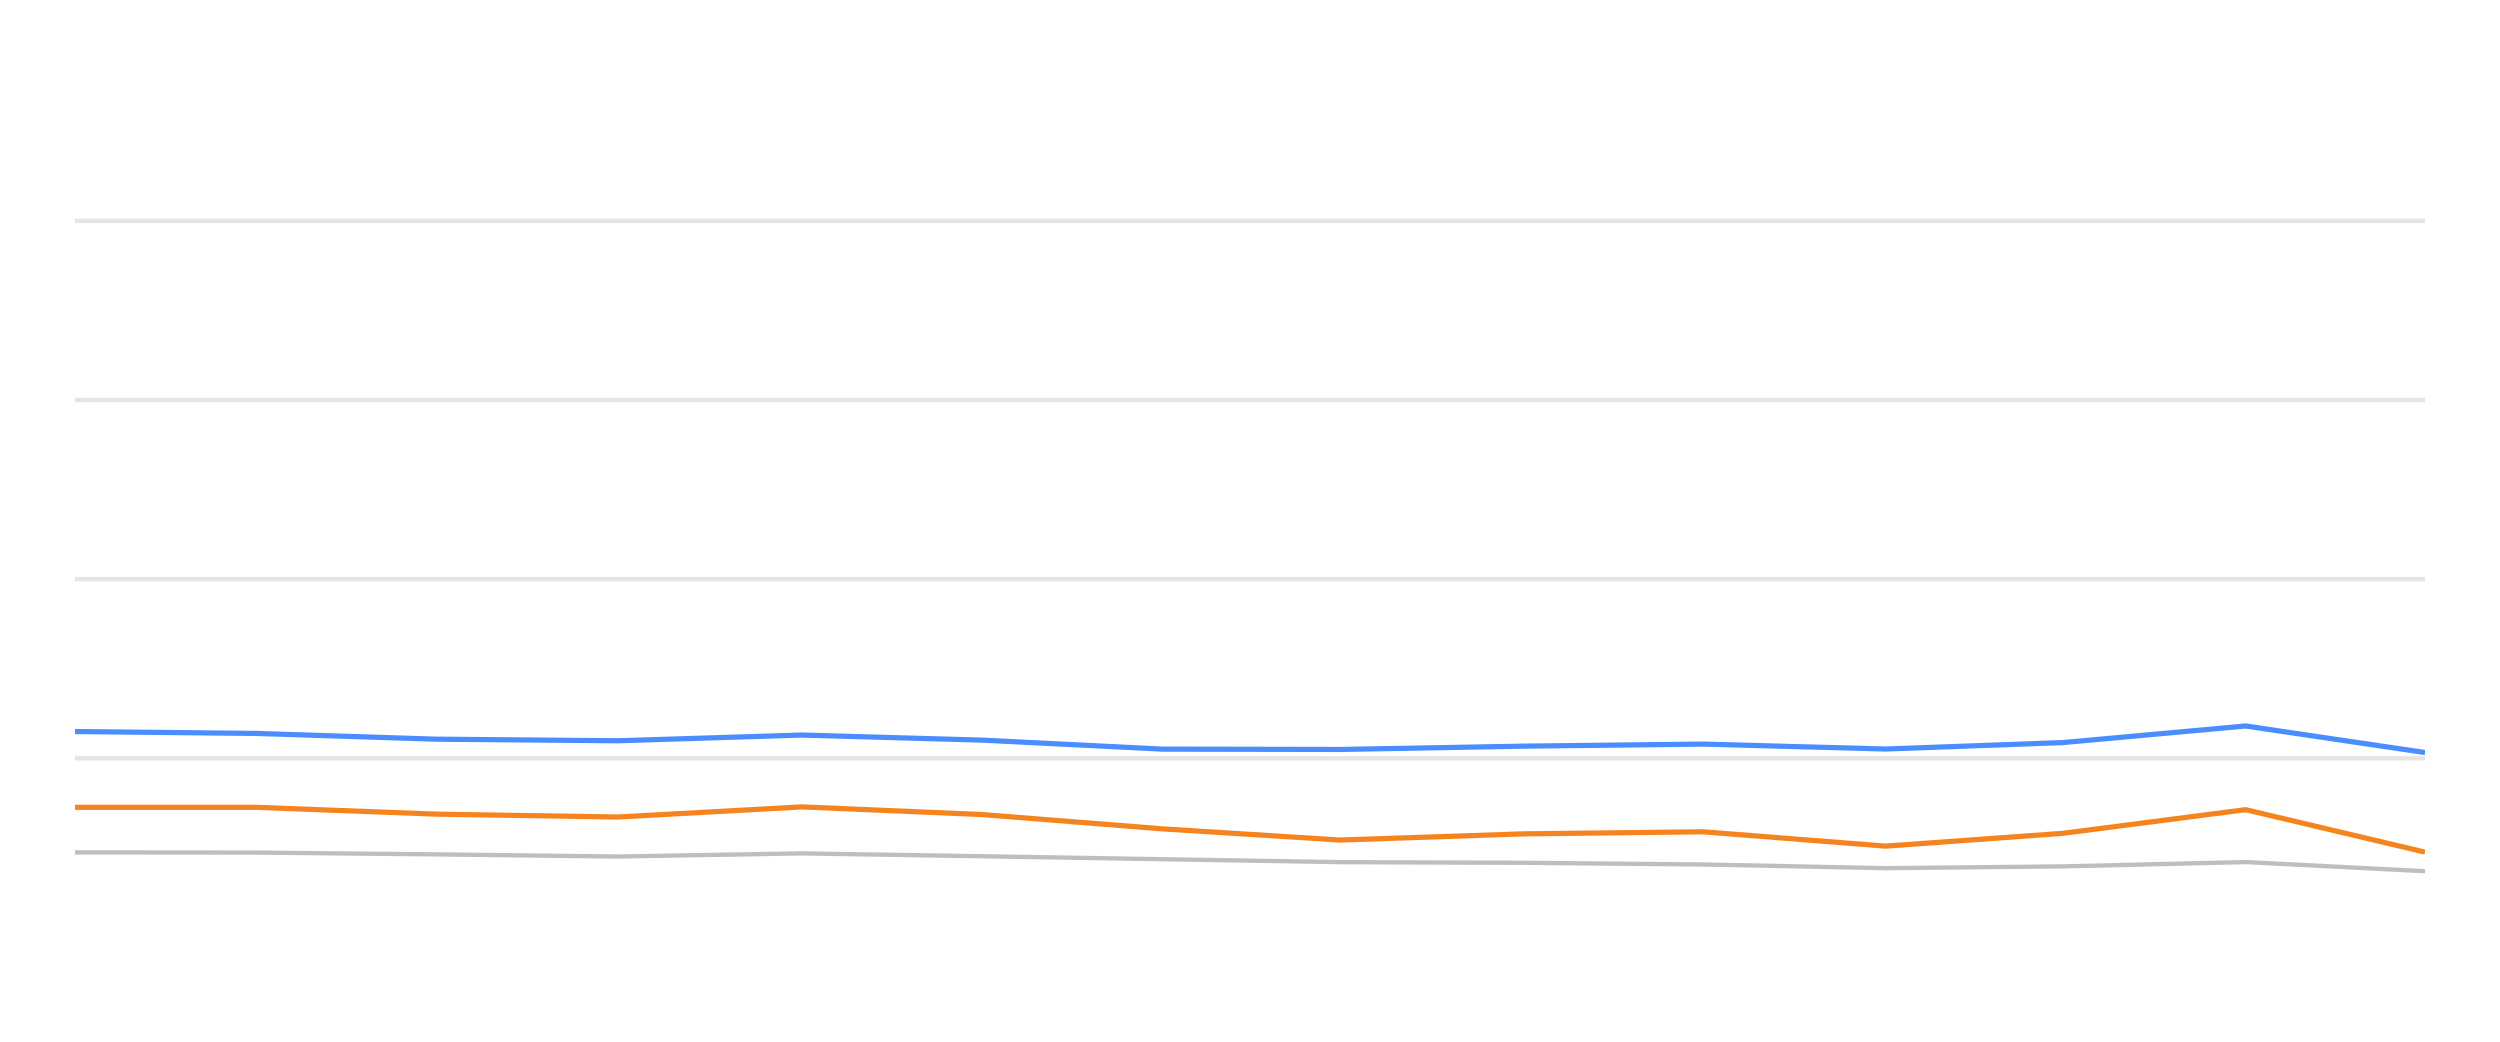
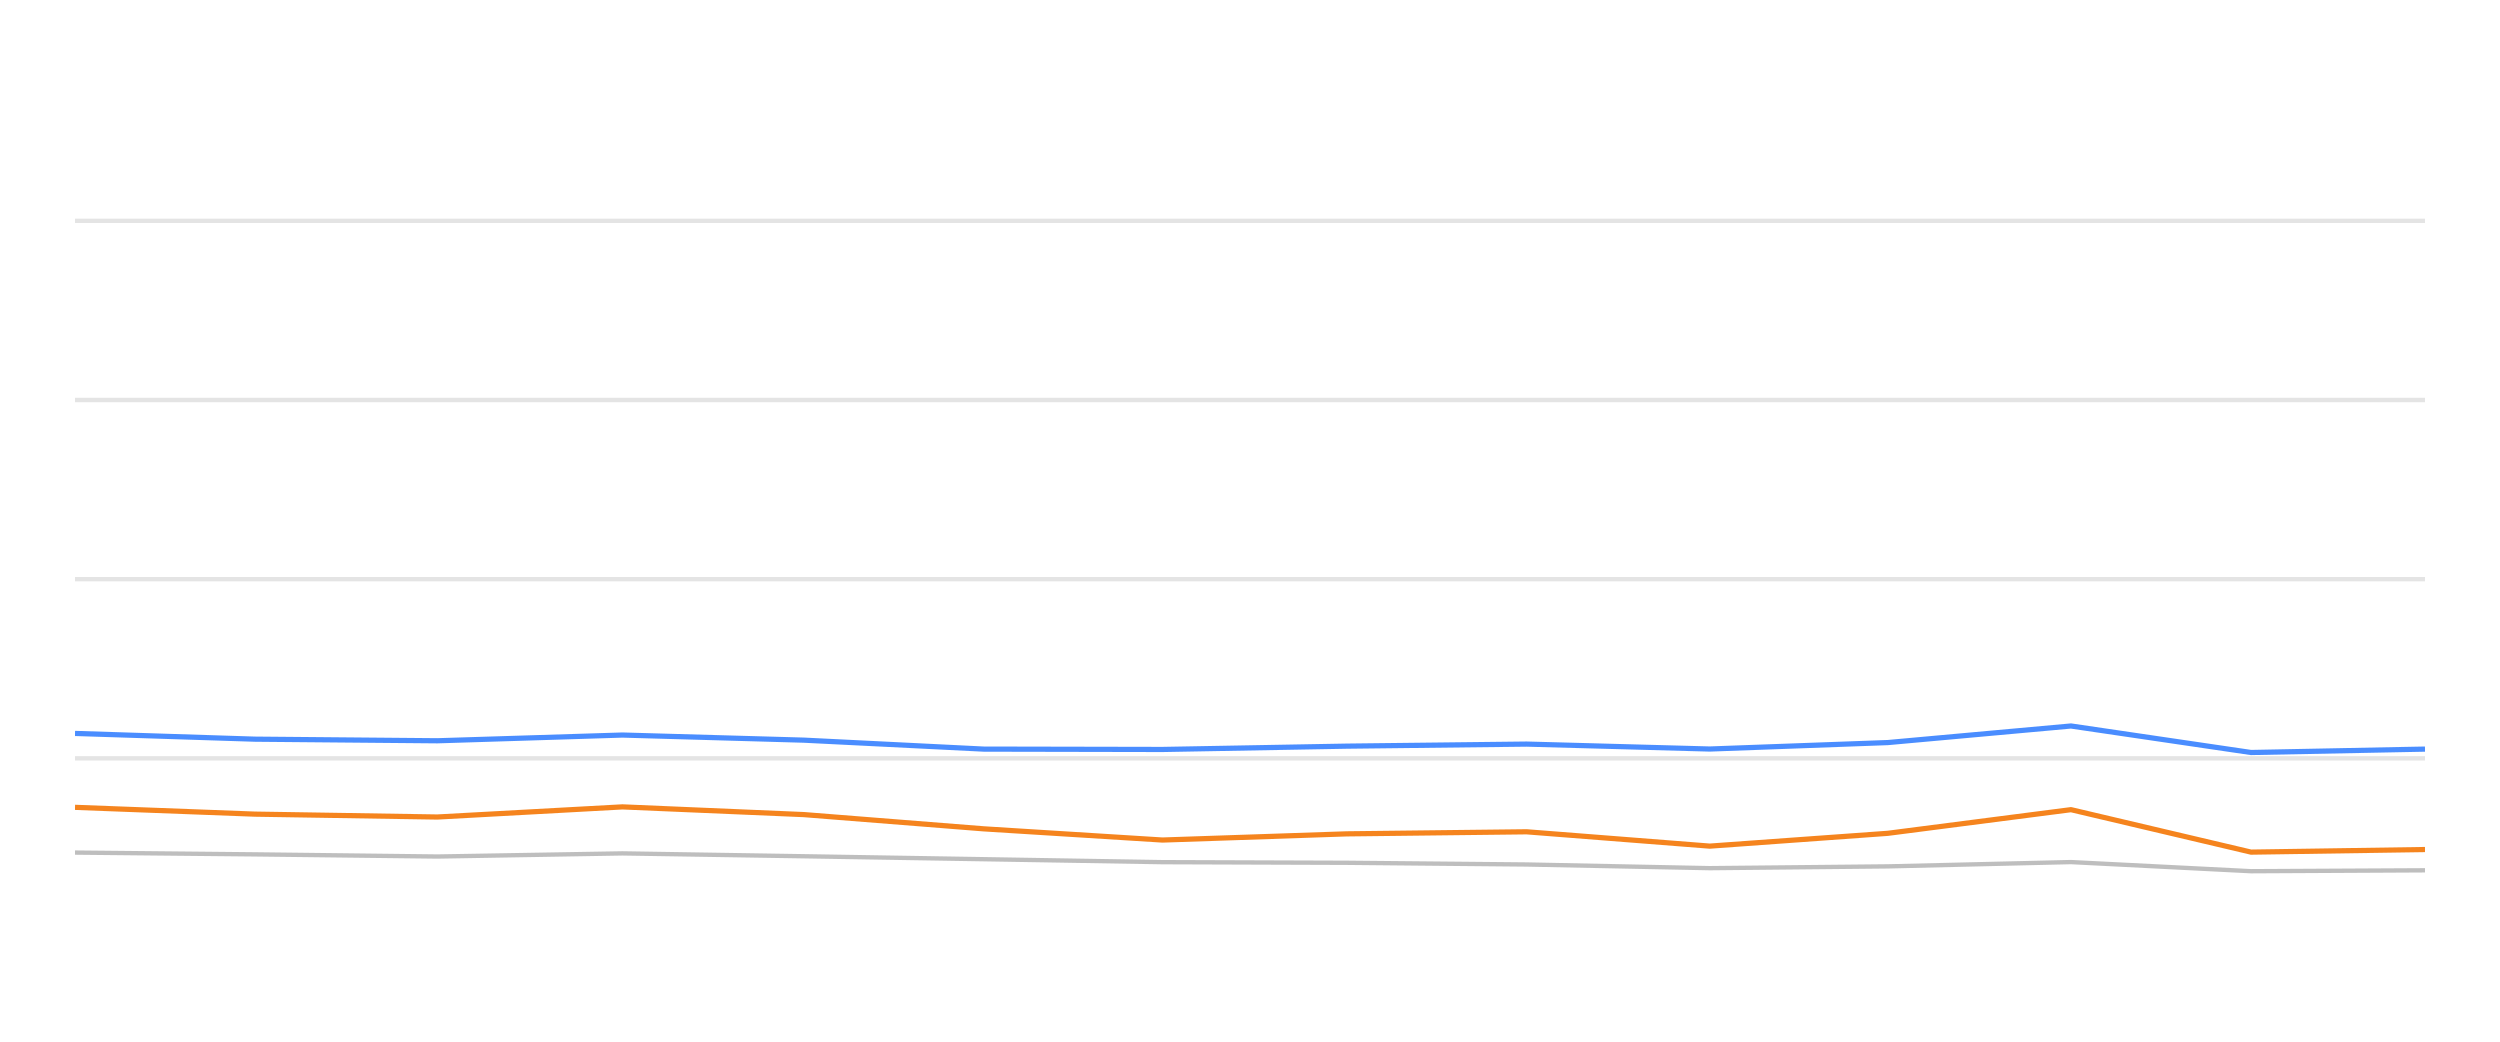
<svg xmlns="http://www.w3.org/2000/svg" width="288pt" height="120pt" viewBox="0 0 288 120" version="1.1">
  <defs>
    <style type="text/css">*{stroke-linejoin: round; stroke-linecap: butt}</style>
  </defs>
  <g id="figure_1">
    <g id="patch_1">
      <path d="M 0 120  L 288 120  L 288 0  L 0 0  L 0 120  z " style="fill: none; opacity: 0" />
    </g>
    <g id="axes_1">
      <g id="patch_2">
        <path d="M 8.64 108  L 279.36 108  L 279.36 4.8  L 8.64 4.8  L 8.64 108  z " style="fill: none" />
      </g>
      <g id="matplotlib.axis_1" />
      <g id="matplotlib.axis_2" />
      <g id="line2d_1">
-         <path d="M 8.64 87.36  L 279.36 87.36  " clip-path="url(#p876923cf3a)" style="fill: none; stroke: #b2b2b2; stroke-opacity: 0.35; stroke-width: 0.5; stroke-linecap: square" />
+         <path d="M 8.64 87.36  L 279.36 87.36  " clip-path="url(#p575f7ffaac)" style="fill: none; stroke: #b2b2b2; stroke-opacity: 0.35; stroke-width: 0.5; stroke-linecap: square" />
      </g>
      <g id="line2d_2">
-         <path d="M 8.64 66.72  L 279.36 66.72  " clip-path="url(#p876923cf3a)" style="fill: none; stroke: #b2b2b2; stroke-opacity: 0.35; stroke-width: 0.5; stroke-linecap: square" />
+         <path d="M 8.64 66.72  L 279.36 66.72  " clip-path="url(#p575f7ffaac)" style="fill: none; stroke: #b2b2b2; stroke-opacity: 0.35; stroke-width: 0.5; stroke-linecap: square" />
      </g>
      <g id="line2d_3">
-         <path d="M 8.64 46.08  L 279.36 46.08  " clip-path="url(#p876923cf3a)" style="fill: none; stroke: #b2b2b2; stroke-opacity: 0.35; stroke-width: 0.5; stroke-linecap: square" />
+         <path d="M 8.64 46.08  L 279.36 46.08  " clip-path="url(#p575f7ffaac)" style="fill: none; stroke: #b2b2b2; stroke-opacity: 0.35; stroke-width: 0.5; stroke-linecap: square" />
      </g>
      <g id="line2d_4">
-         <path d="M 8.64 25.44  L 279.36 25.44  " clip-path="url(#p876923cf3a)" style="fill: none; stroke: #b2b2b2; stroke-opacity: 0.35; stroke-width: 0.5; stroke-linecap: square" />
+         <path d="M 8.64 25.44  L 279.36 25.44  " clip-path="url(#p575f7ffaac)" style="fill: none; stroke: #b2b2b2; stroke-opacity: 0.35; stroke-width: 0.5; stroke-linecap: square" />
      </g>
      <g id="line2d_5">
-         <path d="M 8.64 98.196  L 29.543 98.217  L 50.206 98.423  L 71.14 98.671  L 92.39 98.31  L 113.213 98.64  L 133.864 98.98  L 154.388 99.321  L 175.549 99.393  L 196.19 99.589  L 217.219 100.012  L 237.659 99.806  L 258.689 99.311  L 279.36 100.363  " clip-path="url(#p876923cf3a)" style="fill: none; stroke: #bebebe; stroke-width: 0.5; stroke-linecap: round" />
+         <path d="M 8.64 98.217  L 29.375 98.423  L 50.381 98.671  L 71.705 98.31  L 92.599 98.64  L 113.322 98.98  L 133.916 99.321  L 155.15 99.393  L 175.863 99.589  L 196.964 100.012  L 217.475 99.806  L 238.577 99.311  L 259.32 100.363  L 279.36 100.26  " clip-path="url(#p575f7ffaac)" style="fill: none; stroke: #bebebe; stroke-width: 0.5; stroke-linecap: round" />
      </g>
      <g id="line2d_6">
-         <path d="M 8.64 84.274  L 29.543 84.491  L 50.206 85.152  L 71.14 85.337  L 92.39 84.677  L 113.213 85.265  L 133.864 86.297  L 154.388 86.338  L 175.549 85.956  L 196.19 85.719  L 217.219 86.287  L 237.659 85.544  L 258.689 83.634  L 279.36 86.689  " clip-path="url(#p876923cf3a)" style="fill: none; stroke: #4a8dff; stroke-width: 0.6" />
+         <path d="M 8.64 84.491  L 29.375 85.152  L 50.381 85.337  L 71.705 84.677  L 92.599 85.265  L 113.322 86.297  L 133.916 86.338  L 155.15 85.956  L 175.863 85.719  L 196.964 86.287  L 217.475 85.544  L 238.577 83.634  L 259.32 86.689  L 279.36 86.297  " clip-path="url(#p575f7ffaac)" style="fill: none; stroke: #4a8dff; stroke-width: 0.6" />
      </g>
      <g id="line2d_7">
-         <path d="M 8.64 93.005  L 29.543 93.005  L 50.206 93.789  L 71.14 94.12  L 92.39 92.953  L 113.213 93.841  L 133.864 95.482  L 154.388 96.772  L 175.549 96.06  L 196.19 95.822  L 217.219 97.474  L 237.659 95.998  L 258.689 93.273  L 279.36 98.165  " clip-path="url(#p876923cf3a)" style="fill: none; stroke: #f5841e; stroke-width: 0.6" />
+         <path d="M 8.64 93.005  L 29.375 93.789  L 50.381 94.12  L 71.705 92.953  L 92.599 93.841  L 113.322 95.482  L 133.916 96.772  L 155.15 96.06  L 175.863 95.822  L 196.964 97.474  L 217.475 95.998  L 238.577 93.273  L 259.32 98.165  L 279.36 97.866  " clip-path="url(#p575f7ffaac)" style="fill: none; stroke: #f5841e; stroke-width: 0.6" />
      </g>
    </g>
  </g>
  <defs>
-     <clipPath id="p876923cf3a">
+     <clipPath id="p575f7ffaac">
      <rect x="8.64" y="4.8" width="270.72" height="103.2" />
    </clipPath>
  </defs>
</svg>
